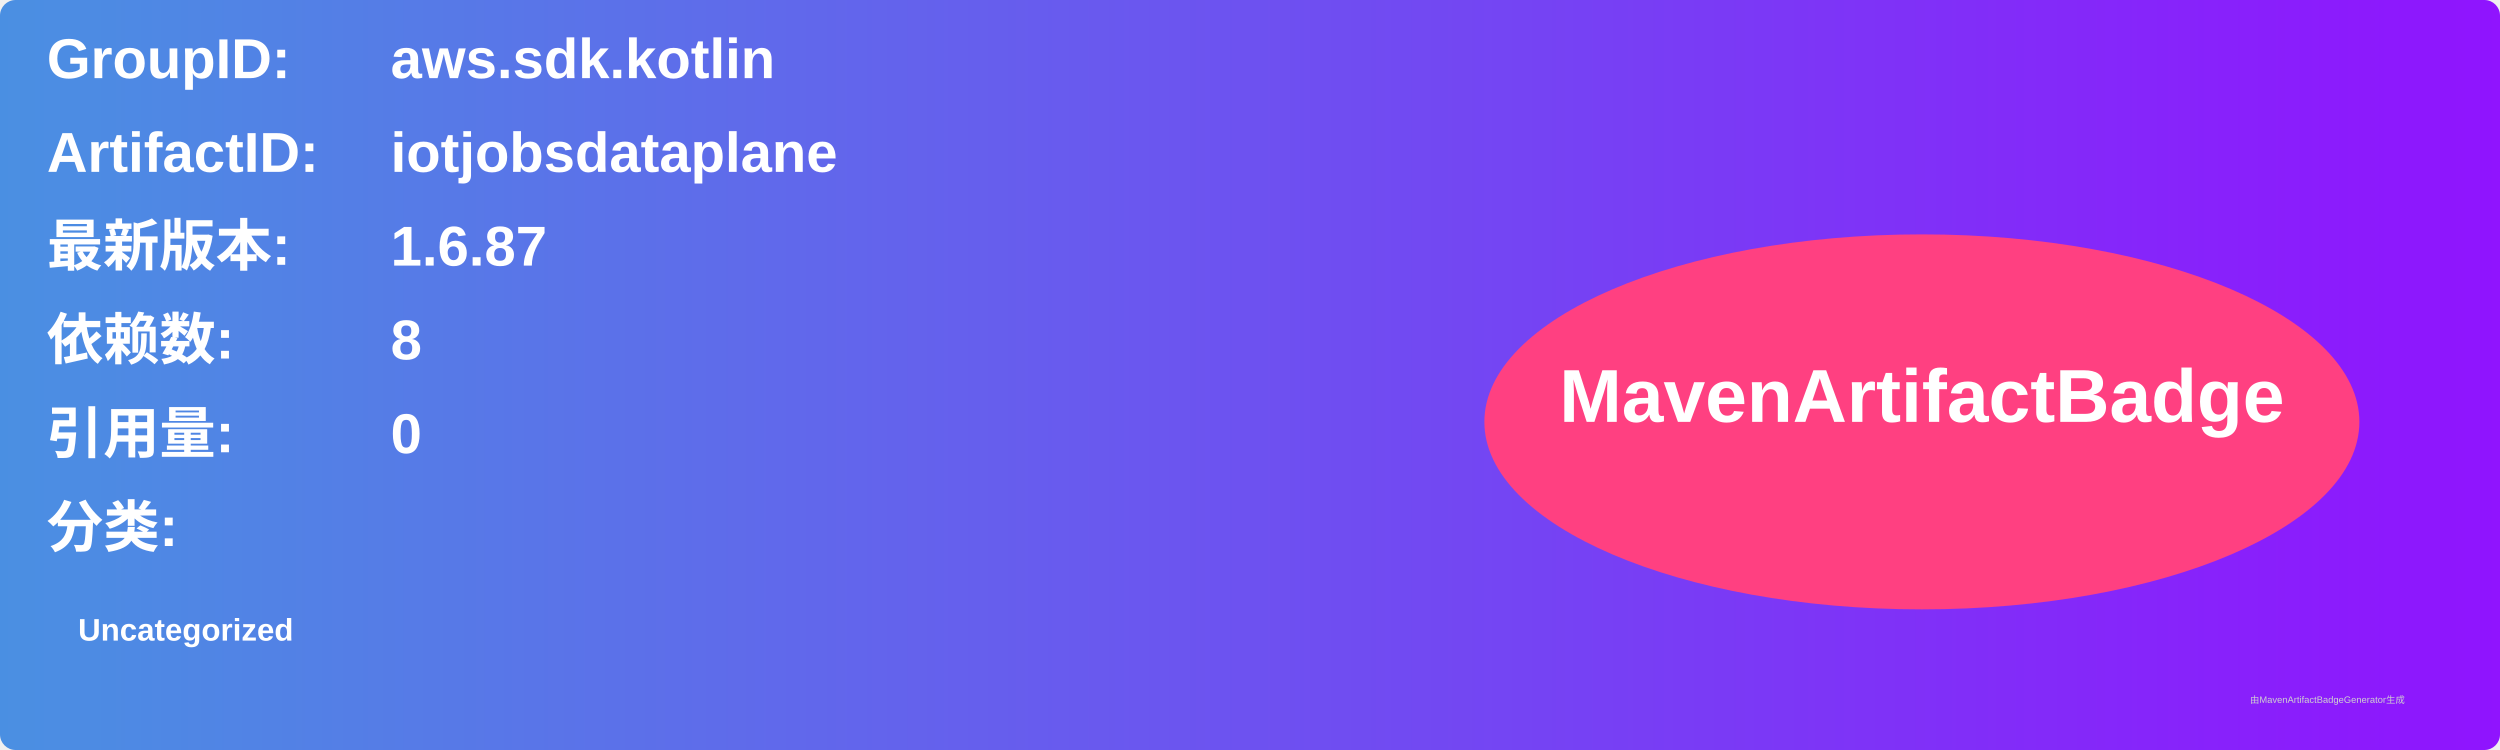
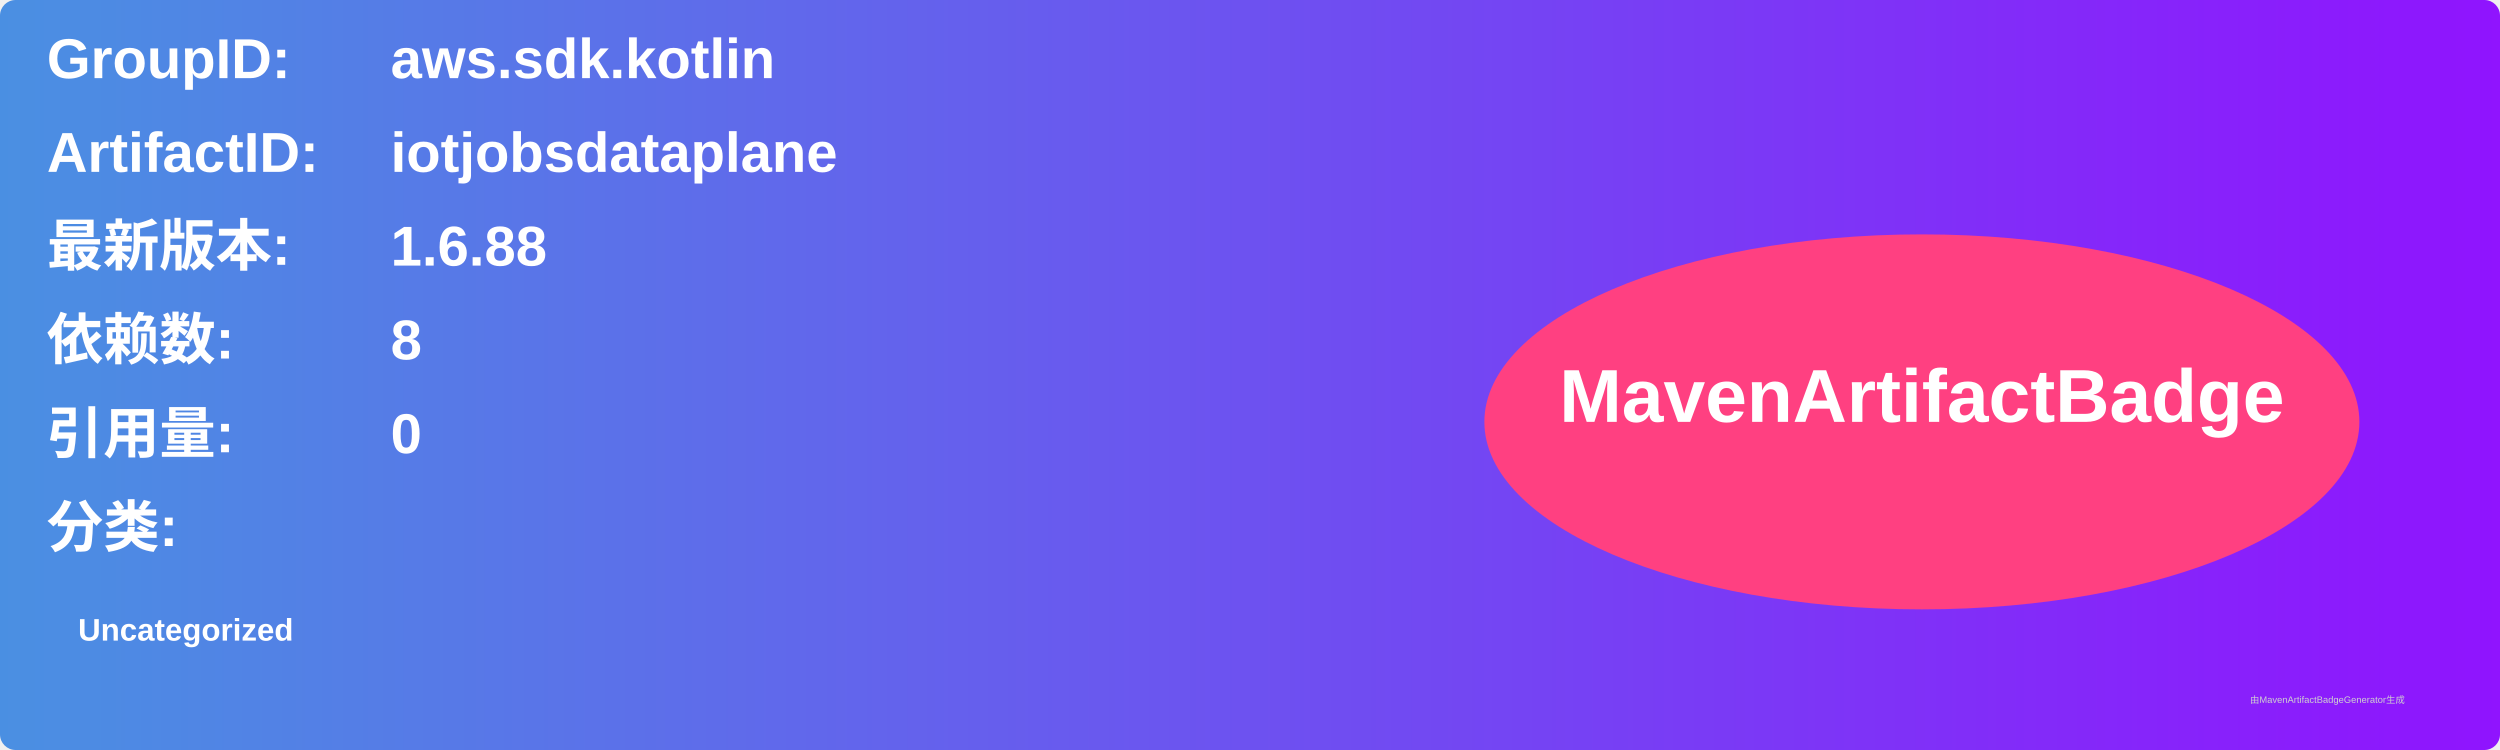
<svg xmlns="http://www.w3.org/2000/svg" width="800" height="240" viewBox="0 0 800 240">
  <linearGradient id="grad" x1="0%" y1="0%" x2="100%" y2="0%">
    <stop offset="0%" stop-color="#4a90e2" />
    <stop offset="100%" stop-color="#9013fe" />
  </linearGradient>
  <rect width="100%" height="100%" rx="5" ry="5" fill="url(#grad)" />
  <g transform="translate(15, 15)">
    <text x="0" y="10" font-family="Arial" font-size="18" fill="white" font-weight="bold" width="260">GroupID:</text>
    <text x="110" y="10" font-family="Arial" font-size="18" fill="white" font-weight="bold" width="460">aws.sdk.kotlin</text>
    <text x="0" y="40" font-family="Arial" font-size="18" fill="white" font-weight="bold" width="260">ArtifactID:</text>
    <text x="110" y="40" font-family="Arial" font-size="18" fill="white" font-weight="bold" width="460">iotjobsdataplane</text>
    <text x="0" y="70" font-family="Arial" font-size="18" fill="white" font-weight="bold">最新版本:</text>
    <text x="110" y="70" font-family="Arial" font-size="18" fill="white" font-weight="bold">
-       <tspan font-weight="bold">1.6.87</tspan>
+       <tspan font-weight="bold">1.6.88</tspan>
    </text>
    <text x="0" y="100" font-family="Arial" font-size="18" fill="white" font-weight="bold">依赖数: </text>
    <text x="110" y="100" font-family="Arial" font-size="18" fill="white">
      <tspan font-weight="bold">8</tspan>
    </text>
    <text x="0" y="130" font-family="Arial" font-size="18" fill="white" font-weight="bold">引用量: </text>
    <text x="110" y="130" font-family="Arial" font-size="18" fill="white">
      <tspan font-weight="bold">0</tspan>
    </text>
    <text x="0" y="160" font-family="Arial" font-size="18" fill="white" font-weight="bold">分类:</text>
    <text x="10" y="190" font-family="Arial" font-size="10" fill="white">
      <tspan font-weight="bold">Uncategorized</tspan>
    </text>
    <ellipse cx="600" cy="120" rx="140" ry="60" fill="#ff4081" />
    <text x="600" y="120" text-anchor="middle" font-family="Arial" font-size="24" fill="white" font-weight="bold">MavenArtifactBadge</text>
  </g>
  <text x="720" y="225" font-family="Arial" font-size="3" fill="#d0d0d0">由MavenArtifactBadgeGenerator生成</text>
</svg>
